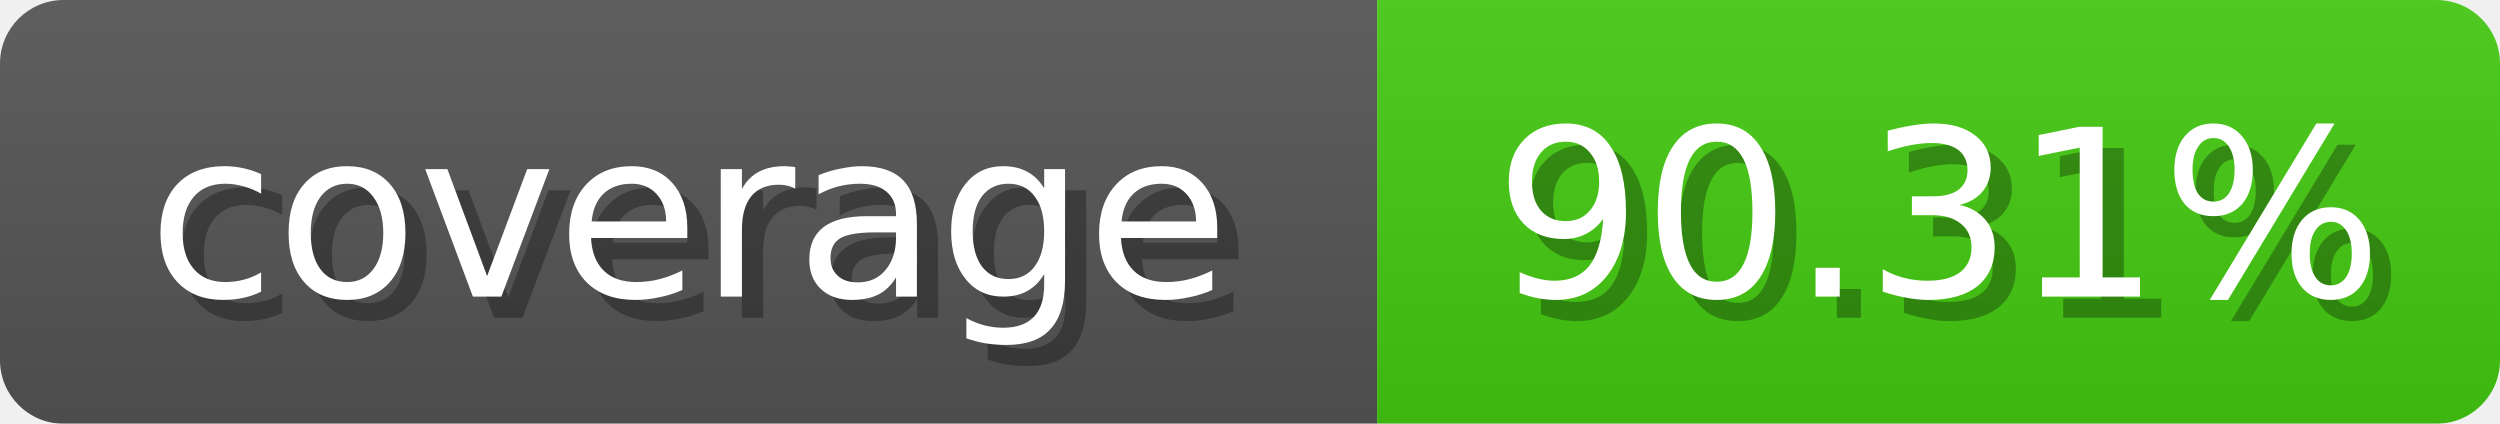
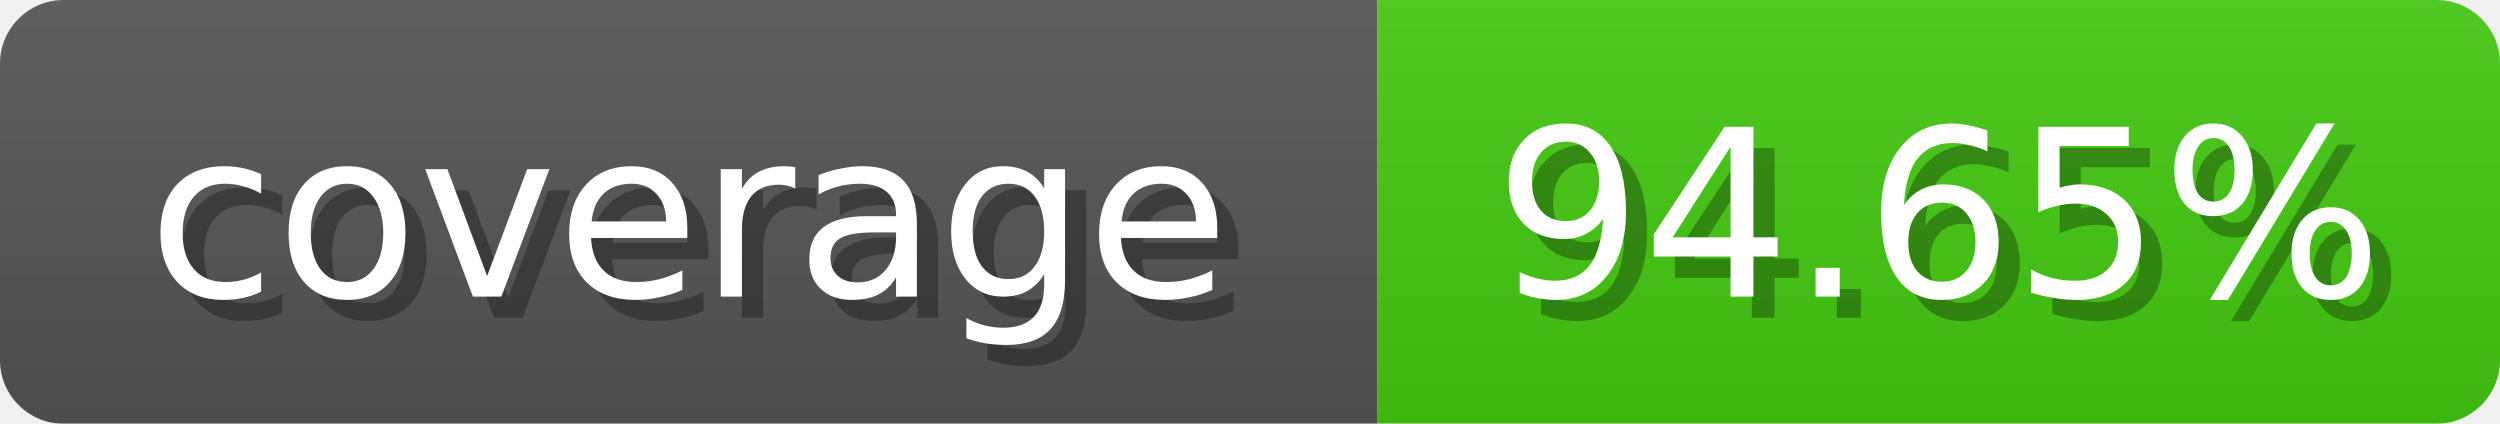
<svg xmlns="http://www.w3.org/2000/svg" width="118" height="20">
  <linearGradient id="b" x2="0" y2="100%">
    <stop offset="0" stop-color="#bbb" stop-opacity=".1" />
    <stop offset="1" stop-opacity=".1" />
  </linearGradient>
  <mask id="anybadge_1">
    <rect width="118" height="20" rx="3" fill="#fff" />
  </mask>
  <g mask="url(#anybadge_1)">
    <path fill="#555" d="M0 0h65v20H0z" />
    <path fill="#4c1" d="M65 0h53v20H65z" />
    <path fill="url(#b)" d="M0 0h118v20H0z" />
  </g>
  <g fill="#fff" text-anchor="middle" font-family="DejaVu Sans,Verdana,Geneva,sans-serif" font-size="11">
    <text x="33.5" y="15" fill="#010101" fill-opacity=".3">coverage</text>
    <text x="32.5" y="14">coverage</text>
  </g>
  <g fill="#fff" text-anchor="middle" font-family="DejaVu Sans,Verdana,Geneva,sans-serif" font-size="11">
-     <text x="92.5" y="15" fill="#010101" fill-opacity=".3">90.31%</text>
-     <text x="91.5" y="14">90.31%</text>
+     <text x="92.5" y="15" fill="#010101" fill-opacity=".3">94.65%</text>
+     <text x="91.5" y="14">94.65%</text>
  </g>
</svg>
